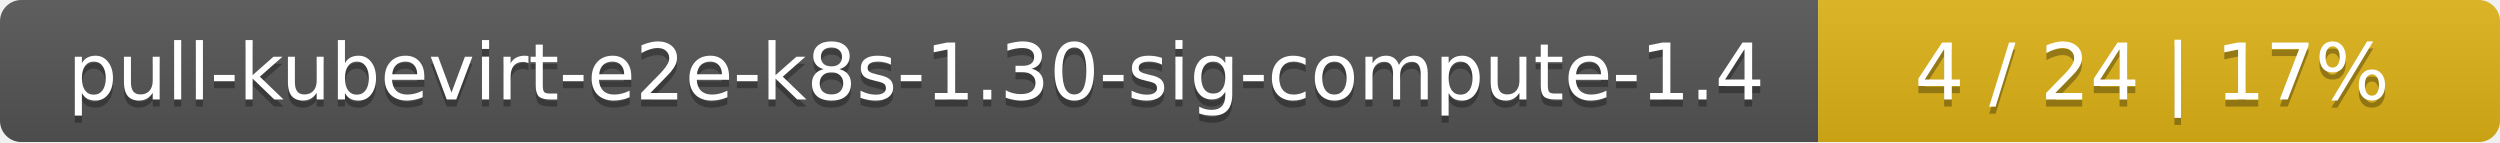
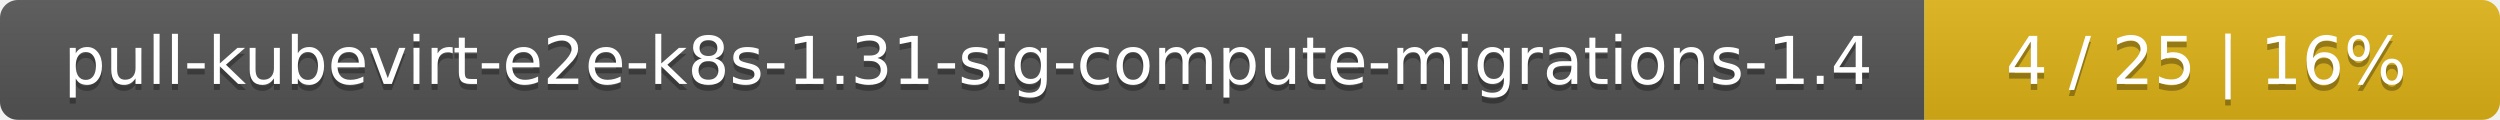
- <svg xmlns="http://www.w3.org/2000/svg" width="352" height="20">
+ <svg xmlns="http://www.w3.org/2000/svg" width="417" height="20">
  <linearGradient id="smooth" x2="0" y2="100%">
    <stop offset="0" stop-color="#bbb" stop-opacity=".1" />
    <stop offset="1" stop-opacity=".1" />
  </linearGradient>
  <mask id="round">
-     <rect width="352" height="20" rx="3" fill="#fff" />
+     <rect width="417" height="20" rx="3" fill="#fff" />
  </mask>
  <g mask="url(#round)">
-     <rect width="256" height="20" fill="#555" />
-     <rect x="256" width="96" height="20" fill="#dfb317" />
-     <rect width="352" height="20" fill="url(#smooth)" />
+     <rect width="321" height="20" fill="#555" />
+     <rect x="321" width="96" height="20" fill="#dfb317" />
+     <rect width="417" height="20" fill="url(#smooth)" />
  </g>
  <g fill="#fff" text-anchor="middle" font-family="DejaVu Sans,Verdana,Geneva,sans-serif" font-size="11">
-     <text x="129" y="15" fill="#010101" fill-opacity=".3">pull-kubevirt-e2e-k8s-1.30-sig-compute-1.4</text>
-     <text x="129" y="14">pull-kubevirt-e2e-k8s-1.30-sig-compute-1.4</text>
-     <text x="303" y="15" fill="#010101" fill-opacity=".3">4 / 24    |    17%</text>
-     <text x="303" y="14">4 / 24    |    17%</text>
+     <text x="161.5" y="15" fill="#010101" fill-opacity=".3">pull-kubevirt-e2e-k8s-1.31-sig-compute-migrations-1.4</text>
+     <text x="161.5" y="14">pull-kubevirt-e2e-k8s-1.31-sig-compute-migrations-1.4</text>
+     <text x="368" y="15" fill="#010101" fill-opacity=".3">4 / 25    |    16%</text>
+     <text x="368" y="14">4 / 25    |    16%</text>
  </g>
</svg>
